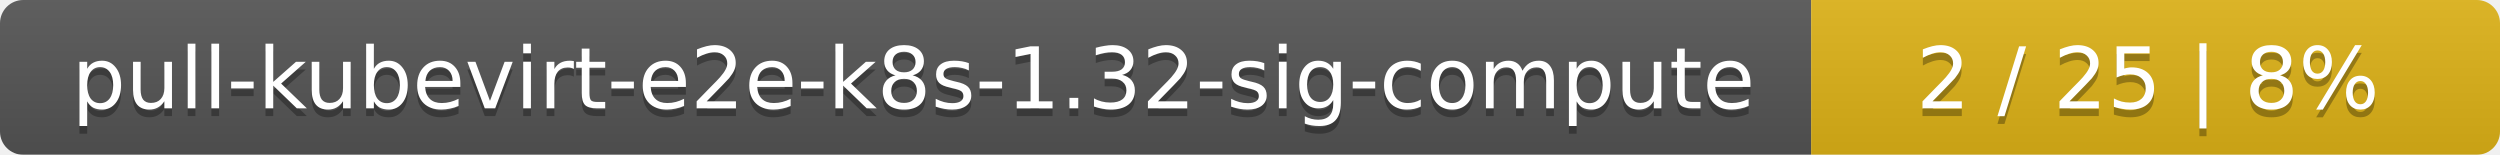
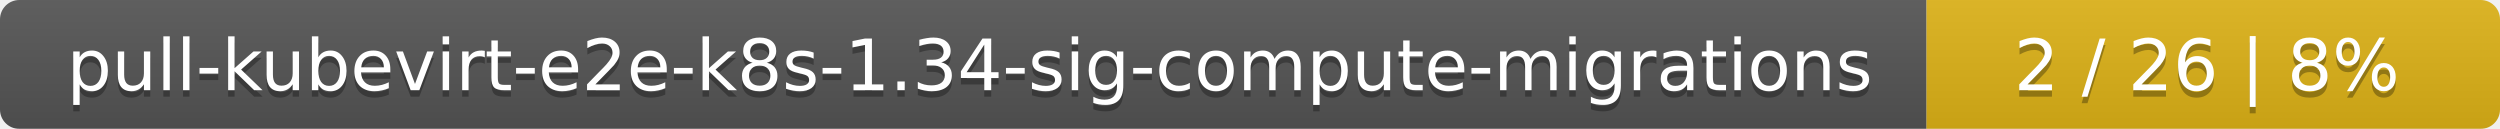
- <svg xmlns="http://www.w3.org/2000/svg" width="323" height="20">
+ <svg xmlns="http://www.w3.org/2000/svg" width="388" height="20">
  <linearGradient id="smooth" x2="0" y2="100%">
    <stop offset="0" stop-color="#bbb" stop-opacity=".1" />
    <stop offset="1" stop-opacity=".1" />
  </linearGradient>
  <mask id="round">
-     <rect width="323" height="20" rx="3" fill="#fff" />
+     <rect width="388" height="20" rx="3" fill="#fff" />
  </mask>
  <g mask="url(#round)">
-     <rect width="234" height="20" fill="#555" />
-     <rect x="234" width="89" height="20" fill="#dfb317" />
-     <rect width="323" height="20" fill="url(#smooth)" />
+     <rect width="299" height="20" fill="#555" />
+     <rect x="299" width="89" height="20" fill="#dfb317" />
+     <rect width="388" height="20" fill="url(#smooth)" />
  </g>
  <g fill="#fff" text-anchor="middle" font-family="DejaVu Sans,Verdana,Geneva,sans-serif" font-size="11">
-     <text x="118" y="15" fill="#010101" fill-opacity=".3">pull-kubevirt-e2e-k8s-1.32-sig-compute</text>
-     <text x="118" y="14">pull-kubevirt-e2e-k8s-1.32-sig-compute</text>
-     <text x="277.5" y="15" fill="#010101" fill-opacity=".3">2 / 25    |    8%</text>
-     <text x="277.5" y="14">2 / 25    |    8%</text>
+     <text x="150.5" y="15" fill="#010101" fill-opacity=".3">pull-kubevirt-e2e-k8s-1.34-sig-compute-migrations</text>
+     <text x="150.5" y="14">pull-kubevirt-e2e-k8s-1.34-sig-compute-migrations</text>
+     <text x="342.5" y="15" fill="#010101" fill-opacity=".3">2 / 26    |    8%</text>
+     <text x="342.5" y="14">2 / 26    |    8%</text>
  </g>
</svg>
